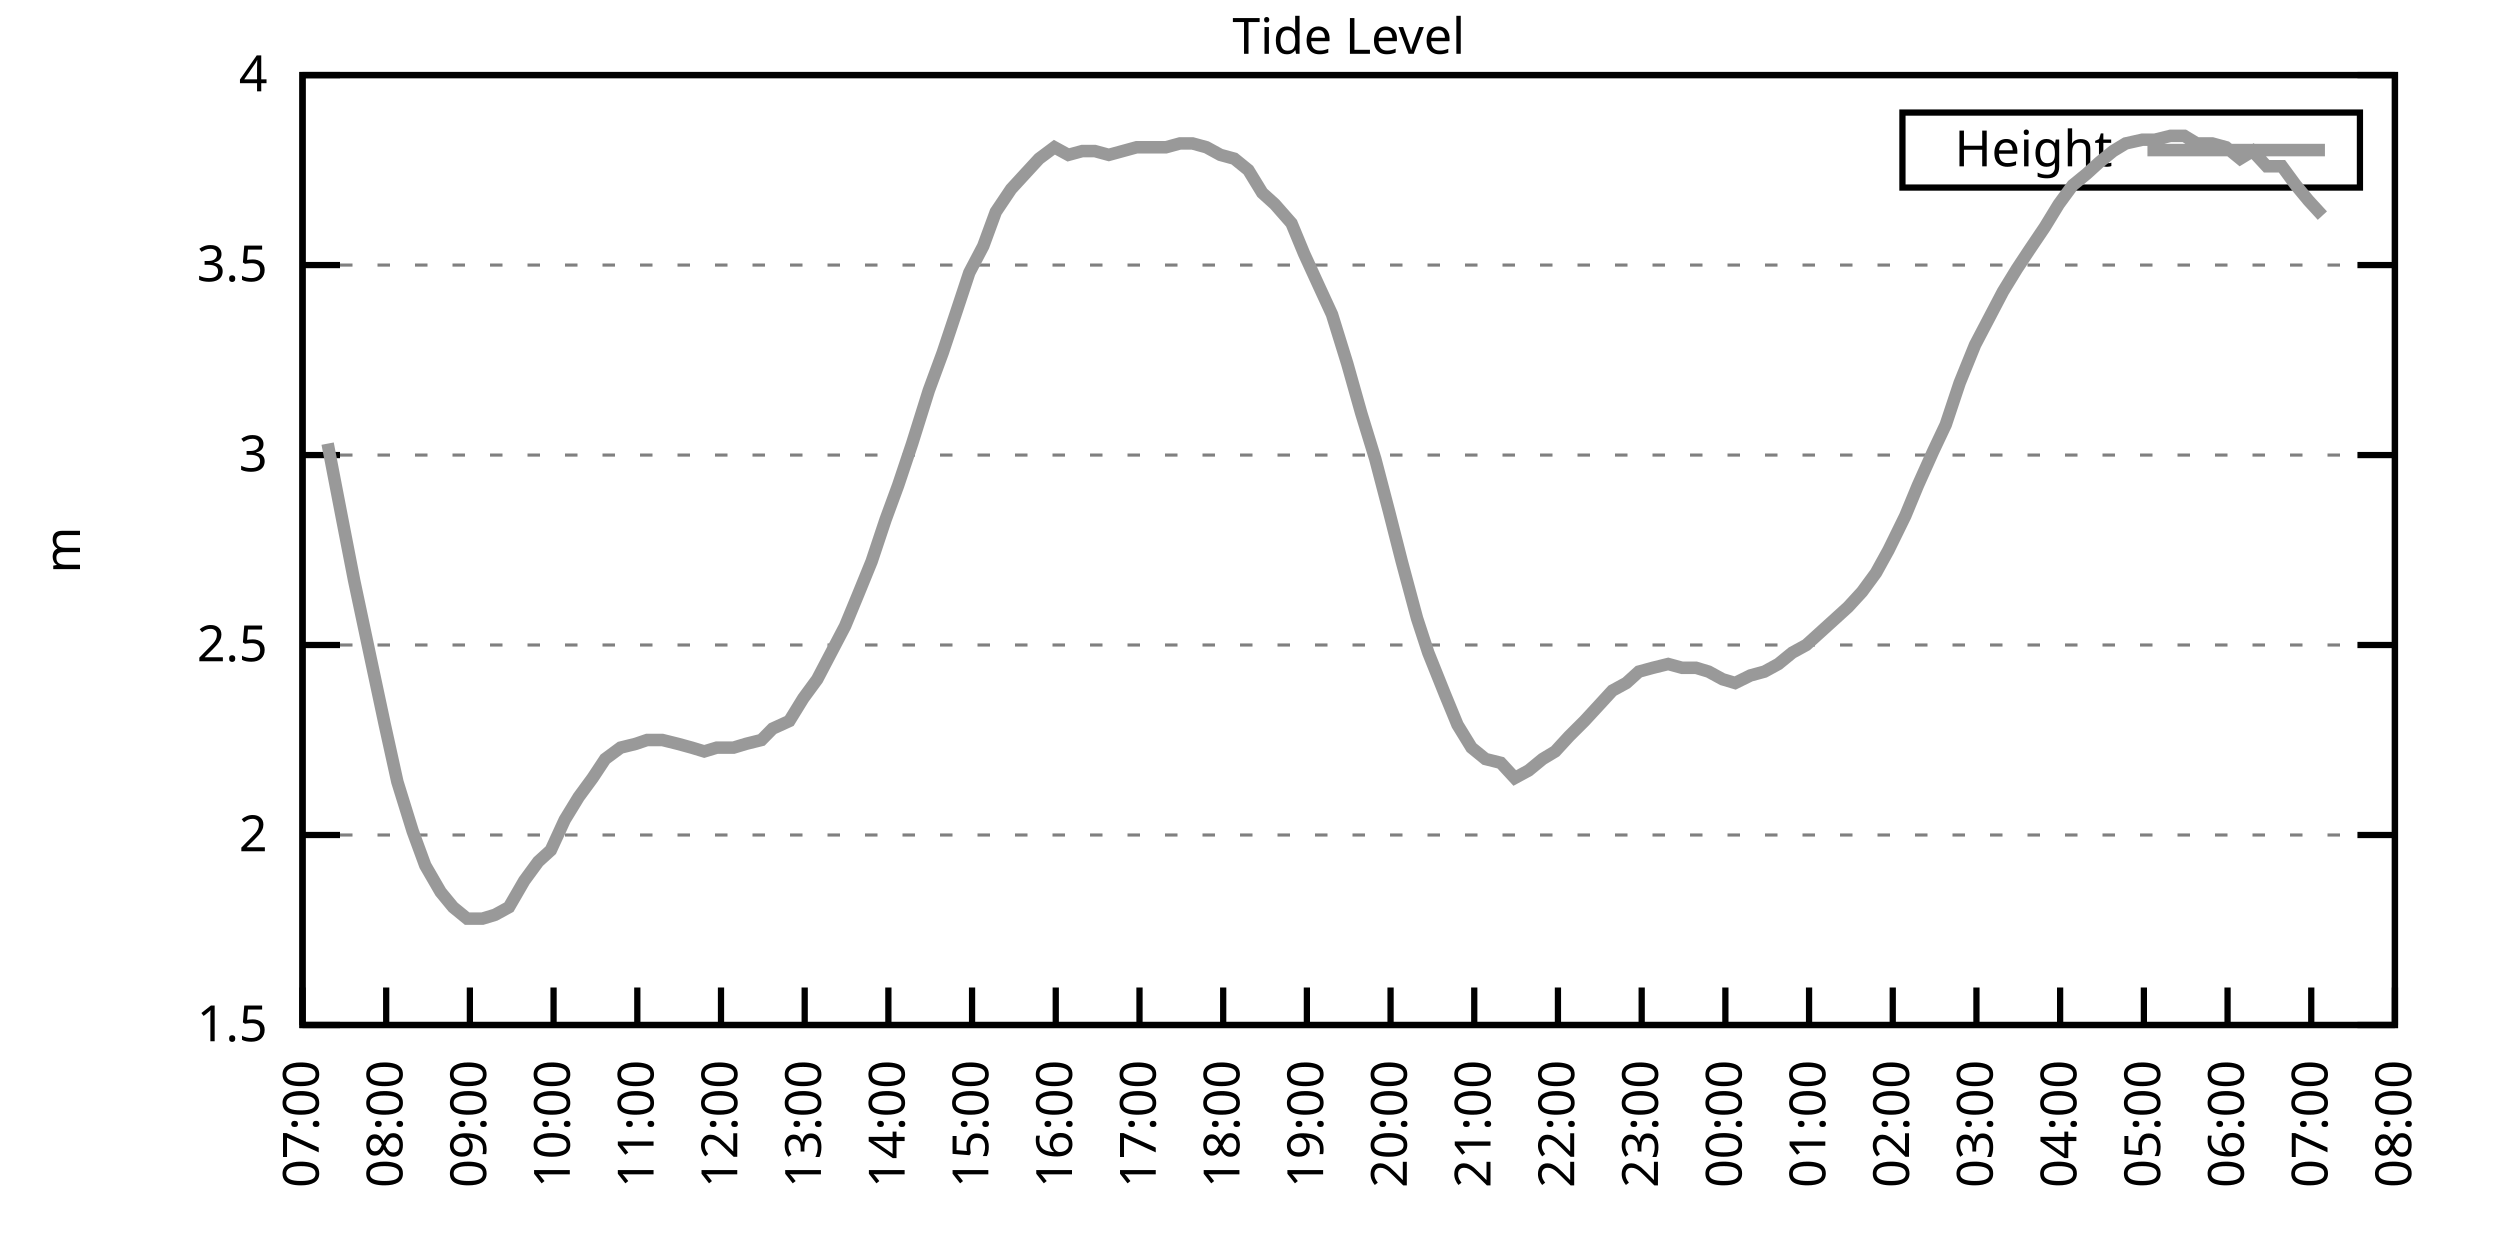
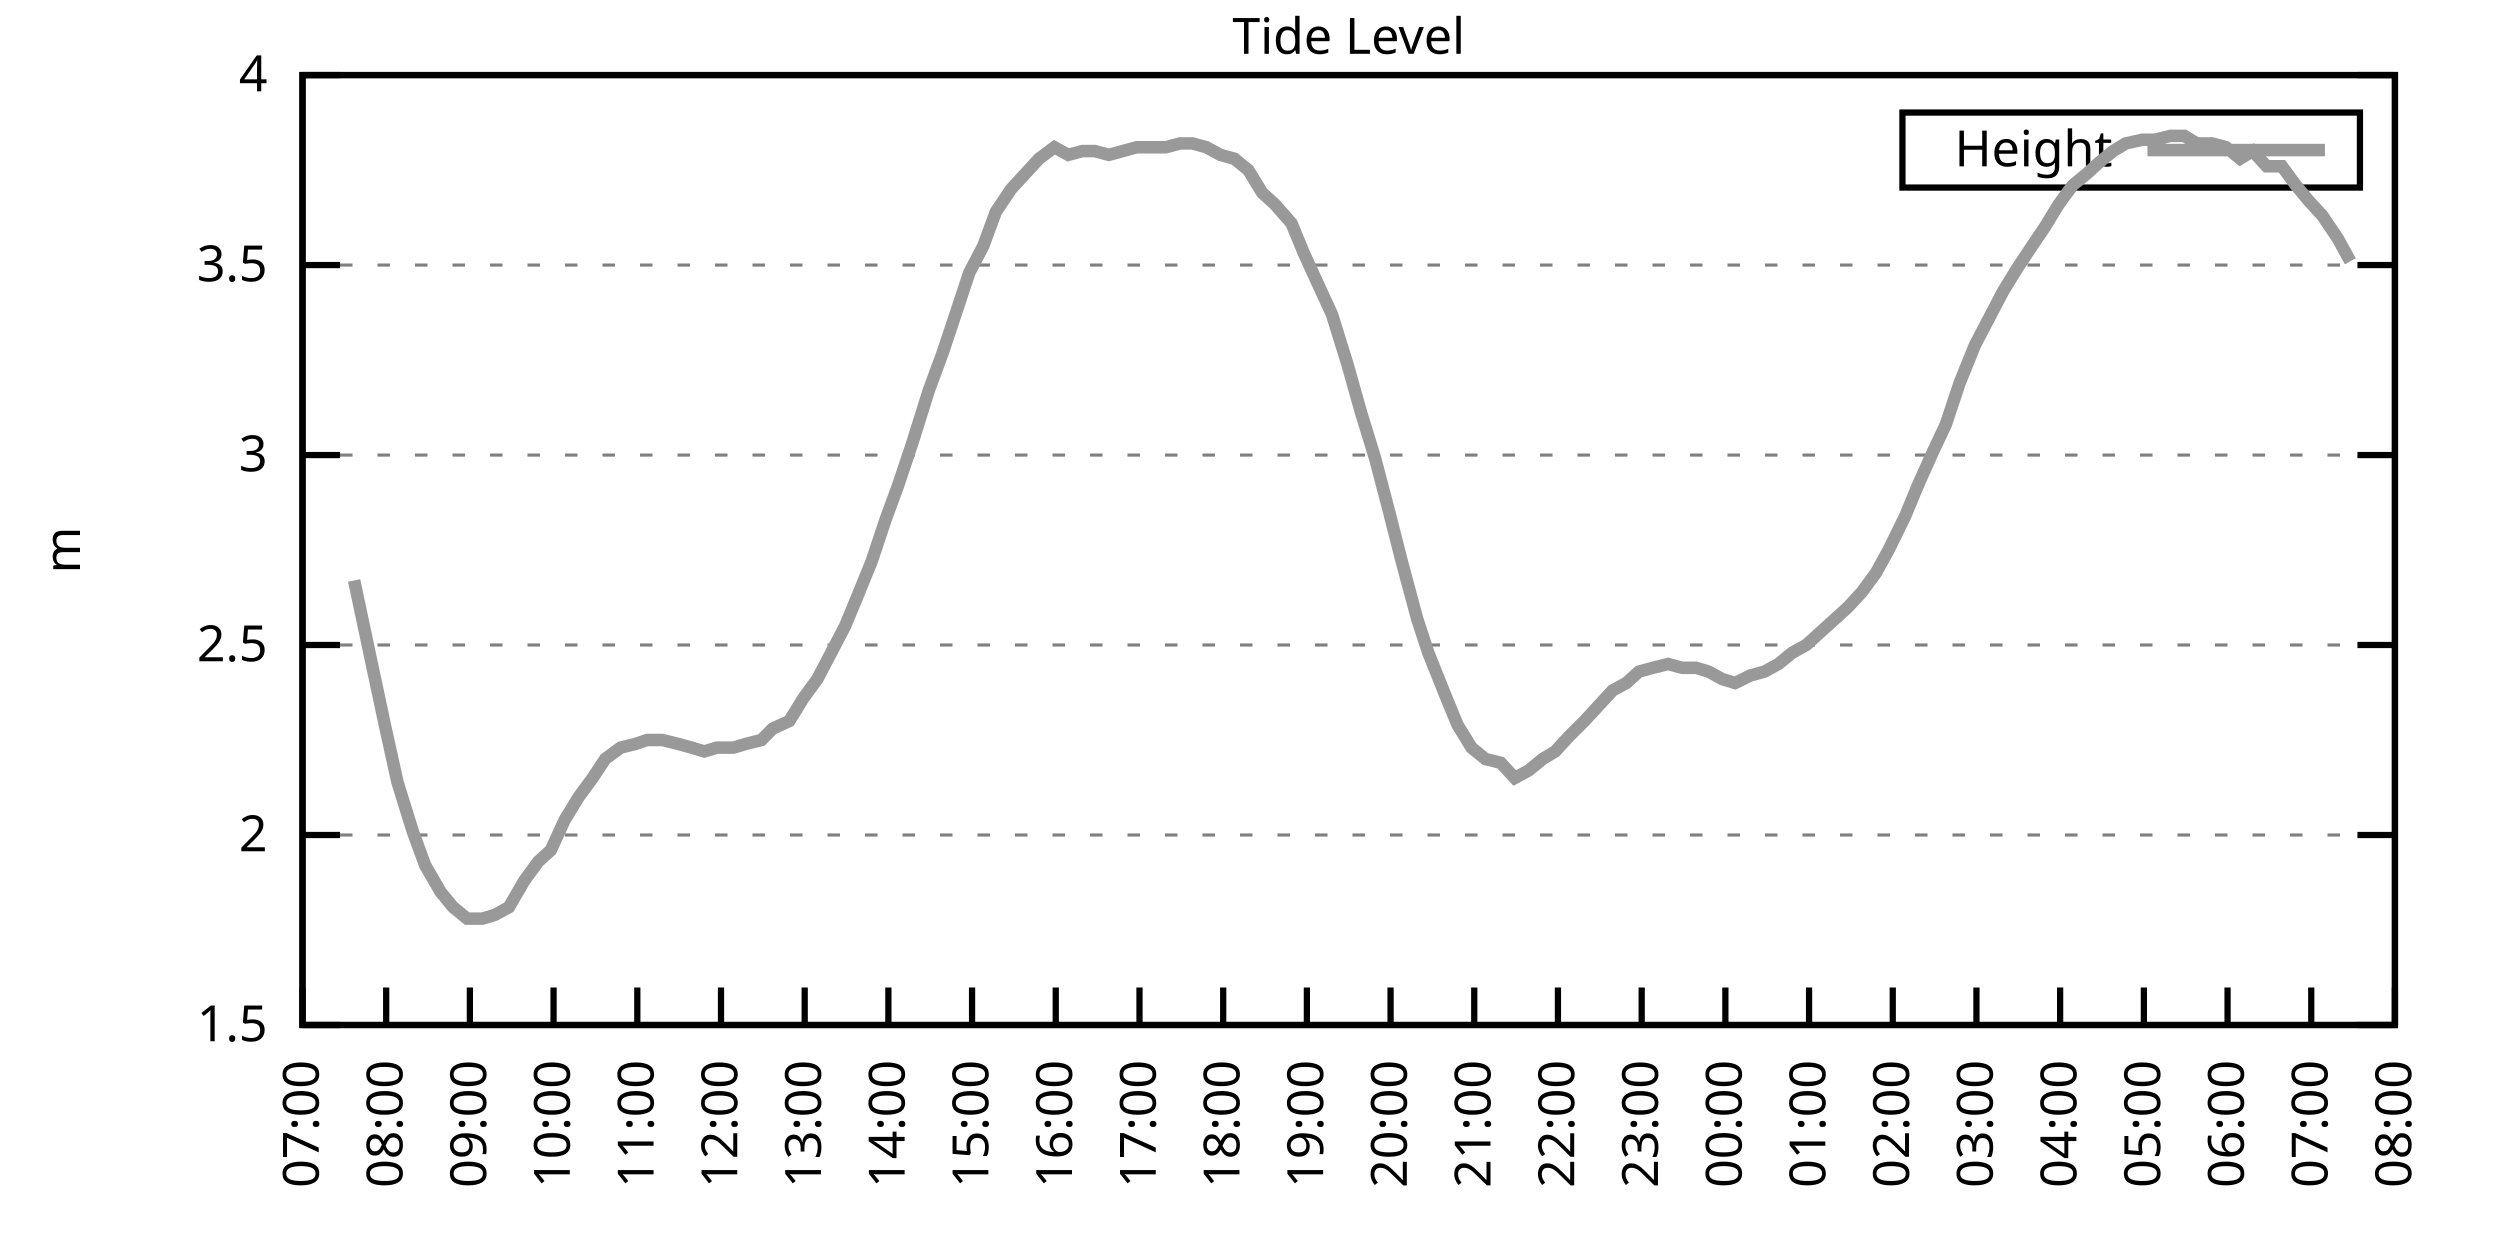
<svg xmlns="http://www.w3.org/2000/svg" xmlns:xlink="http://www.w3.org/1999/xlink" width="400" height="200" viewBox="0 0 400 200">
  <g id="gnuplot_canvas">
    <rect x="0" y="0" width="400" height="200" fill="none" />
    <defs>
      <circle id="gpDot" r="0.5" stroke-width="0.5" stroke="currentColor" />
      <path id="gpPt0" stroke-width="0.333" stroke="currentColor" d="M-1,0 h2 M0,-1 v2" />
      <path id="gpPt1" stroke-width="0.333" stroke="currentColor" d="M-1,-1 L1,1 M1,-1 L-1,1" />
      <path id="gpPt2" stroke-width="0.333" stroke="currentColor" d="M-1,0 L1,0 M0,-1 L0,1 M-1,-1 L1,1 M-1,1 L1,-1" />
      <rect id="gpPt3" stroke-width="0.333" stroke="currentColor" x="-1" y="-1" width="2" height="2" />
      <rect id="gpPt4" stroke-width="0.333" stroke="currentColor" fill="currentColor" x="-1" y="-1" width="2" height="2" />
      <circle id="gpPt5" stroke-width="0.333" stroke="currentColor" cx="0" cy="0" r="1" />
      <use xlink:href="#gpPt5" id="gpPt6" fill="currentColor" stroke="none" />
      <path id="gpPt7" stroke-width="0.333" stroke="currentColor" d="M0,-1.33 L-1.33,0.67 L1.33,0.67 z" />
      <use xlink:href="#gpPt7" id="gpPt8" fill="currentColor" stroke="none" />
      <use xlink:href="#gpPt7" id="gpPt9" stroke="currentColor" transform="rotate(180)" />
      <use xlink:href="#gpPt9" id="gpPt10" fill="currentColor" stroke="none" />
      <use xlink:href="#gpPt3" id="gpPt11" stroke="currentColor" transform="rotate(45)" />
      <use xlink:href="#gpPt11" id="gpPt12" fill="currentColor" stroke="none" />
      <path id="gpPt13" stroke-width="0.333" stroke="currentColor" d="M0,1.330 L1.265,0.411 L0.782,-1.067 L-0.782,-1.076 L-1.265,0.411 z" />
      <use xlink:href="#gpPt13" id="gpPt14" fill="currentColor" stroke="none" />
      <filter id="textbox" filterUnits="objectBoundingBox" x="0" y="0" height="1" width="1">
        <feFlood flood-color="white" flood-opacity="1" result="bgnd" />
        <feComposite in="SourceGraphic" in2="bgnd" operator="atop" />
      </filter>
      <filter id="greybox" filterUnits="objectBoundingBox" x="0" y="0" height="1" width="1">
        <feFlood flood-color="lightgrey" flood-opacity="1" result="grey" />
        <feComposite in="SourceGraphic" in2="grey" operator="atop" />
      </filter>
    </defs>
    <g fill="none" color="white" stroke="currentColor" stroke-width="1.00" stroke-linecap="butt" stroke-linejoin="miter">
</g>
    <g fill="none" color="black" stroke="currentColor" stroke-width="1.00" stroke-linecap="butt" stroke-linejoin="miter">
      <g stroke="none" shape-rendering="crispEdges">
        <polygon fill="rgb(255, 255, 255)" points="48.40,164.00 383.18,164.00 383.18,12.02 48.40,12.02 " />
      </g>
    </g>
    <g fill="none" color="black" stroke="currentColor" stroke-width="1.00" stroke-linecap="butt" stroke-linejoin="miter">
</g>
    <g fill="none" color="black" stroke="black" stroke-width="0.50" stroke-linecap="butt" stroke-linejoin="miter">
</g>
    <g fill="none" color="gray" stroke="currentColor" stroke-width="0.50" stroke-linecap="butt" stroke-linejoin="miter">
      <path stroke="gray" stroke-dasharray="2,4" class="gridline" d="M48.40,164.00 L383.19,164.00  " />
    </g>
    <g fill="none" color="gray" stroke="gray" stroke-width="1.00" stroke-linecap="butt" stroke-linejoin="miter">
</g>
    <g fill="none" color="black" stroke="currentColor" stroke-width="1.00" stroke-linecap="butt" stroke-linejoin="miter">
      <path stroke="black" d="M48.40,164.00 L54.40,164.00 M383.19,164.00 L377.19,164.00  " />
      <g transform="translate(42.80,166.60)" stroke="none" fill="black" font-family="Sans" font-size="8.00" text-anchor="end">
        <text>
          <tspan font-family="Sans"> 1.5</tspan>
        </text>
      </g>
    </g>
    <g fill="none" color="black" stroke="currentColor" stroke-width="1.00" stroke-linecap="butt" stroke-linejoin="miter">
</g>
    <g fill="none" color="black" stroke="black" stroke-width="0.50" stroke-linecap="butt" stroke-linejoin="miter">
</g>
    <g fill="none" color="gray" stroke="currentColor" stroke-width="0.50" stroke-linecap="butt" stroke-linejoin="miter">
      <path stroke="gray" stroke-dasharray="2,4" class="gridline" d="M48.40,133.60 L383.19,133.60  " />
    </g>
    <g fill="none" color="gray" stroke="gray" stroke-width="1.00" stroke-linecap="butt" stroke-linejoin="miter">
</g>
    <g fill="none" color="black" stroke="currentColor" stroke-width="1.00" stroke-linecap="butt" stroke-linejoin="miter">
      <path stroke="black" d="M48.40,133.60 L54.40,133.60 M383.19,133.60 L377.19,133.60  " />
      <g transform="translate(42.80,136.20)" stroke="none" fill="black" font-family="Sans" font-size="8.00" text-anchor="end">
        <text>
          <tspan font-family="Sans"> 2</tspan>
        </text>
      </g>
    </g>
    <g fill="none" color="black" stroke="currentColor" stroke-width="1.00" stroke-linecap="butt" stroke-linejoin="miter">
</g>
    <g fill="none" color="black" stroke="black" stroke-width="0.50" stroke-linecap="butt" stroke-linejoin="miter">
</g>
    <g fill="none" color="gray" stroke="currentColor" stroke-width="0.50" stroke-linecap="butt" stroke-linejoin="miter">
      <path stroke="gray" stroke-dasharray="2,4" class="gridline" d="M48.40,103.20 L383.19,103.20  " />
    </g>
    <g fill="none" color="gray" stroke="gray" stroke-width="1.00" stroke-linecap="butt" stroke-linejoin="miter">
</g>
    <g fill="none" color="black" stroke="currentColor" stroke-width="1.00" stroke-linecap="butt" stroke-linejoin="miter">
      <path stroke="black" d="M48.40,103.20 L54.40,103.20 M383.19,103.20 L377.19,103.20  " />
      <g transform="translate(42.80,105.80)" stroke="none" fill="black" font-family="Sans" font-size="8.00" text-anchor="end">
        <text>
          <tspan font-family="Sans"> 2.5</tspan>
        </text>
      </g>
    </g>
    <g fill="none" color="black" stroke="currentColor" stroke-width="1.00" stroke-linecap="butt" stroke-linejoin="miter">
</g>
    <g fill="none" color="black" stroke="black" stroke-width="0.50" stroke-linecap="butt" stroke-linejoin="miter">
</g>
    <g fill="none" color="gray" stroke="currentColor" stroke-width="0.50" stroke-linecap="butt" stroke-linejoin="miter">
      <path stroke="gray" stroke-dasharray="2,4" class="gridline" d="M48.40,72.81 L383.19,72.81  " />
    </g>
    <g fill="none" color="gray" stroke="gray" stroke-width="1.00" stroke-linecap="butt" stroke-linejoin="miter">
</g>
    <g fill="none" color="black" stroke="currentColor" stroke-width="1.00" stroke-linecap="butt" stroke-linejoin="miter">
      <path stroke="black" d="M48.40,72.81 L54.40,72.81 M383.19,72.81 L377.19,72.81  " />
      <g transform="translate(42.80,75.41)" stroke="none" fill="black" font-family="Sans" font-size="8.00" text-anchor="end">
        <text>
          <tspan font-family="Sans"> 3</tspan>
        </text>
      </g>
    </g>
    <g fill="none" color="black" stroke="currentColor" stroke-width="1.00" stroke-linecap="butt" stroke-linejoin="miter">
</g>
    <g fill="none" color="black" stroke="black" stroke-width="0.50" stroke-linecap="butt" stroke-linejoin="miter">
</g>
    <g fill="none" color="gray" stroke="currentColor" stroke-width="0.50" stroke-linecap="butt" stroke-linejoin="miter">
      <path stroke="gray" stroke-dasharray="2,4" class="gridline" d="M48.40,42.41 L383.19,42.41  " />
    </g>
    <g fill="none" color="gray" stroke="gray" stroke-width="1.00" stroke-linecap="butt" stroke-linejoin="miter">
</g>
    <g fill="none" color="black" stroke="currentColor" stroke-width="1.00" stroke-linecap="butt" stroke-linejoin="miter">
      <path stroke="black" d="M48.40,42.41 L54.40,42.41 M383.19,42.41 L377.19,42.41  " />
      <g transform="translate(42.80,45.01)" stroke="none" fill="black" font-family="Sans" font-size="8.00" text-anchor="end">
        <text>
          <tspan font-family="Sans"> 3.5</tspan>
        </text>
      </g>
    </g>
    <g fill="none" color="black" stroke="currentColor" stroke-width="1.00" stroke-linecap="butt" stroke-linejoin="miter">
</g>
    <g fill="none" color="black" stroke="black" stroke-width="0.50" stroke-linecap="butt" stroke-linejoin="miter">
</g>
    <g fill="none" color="gray" stroke="currentColor" stroke-width="0.50" stroke-linecap="butt" stroke-linejoin="miter">
      <path stroke="gray" stroke-dasharray="2,4" class="gridline" d="M48.40,12.01 L383.19,12.01  " />
    </g>
    <g fill="none" color="gray" stroke="gray" stroke-width="1.00" stroke-linecap="butt" stroke-linejoin="miter">
</g>
    <g fill="none" color="black" stroke="currentColor" stroke-width="1.00" stroke-linecap="butt" stroke-linejoin="miter">
      <path stroke="black" d="M48.40,12.01 L54.40,12.01 M383.19,12.01 L377.19,12.01  " />
      <g transform="translate(42.80,14.61)" stroke="none" fill="black" font-family="Sans" font-size="8.00" text-anchor="end">
        <text>
          <tspan font-family="Sans"> 4</tspan>
        </text>
      </g>
    </g>
    <g fill="none" color="black" stroke="currentColor" stroke-width="1.00" stroke-linecap="butt" stroke-linejoin="miter">
      <path stroke="black" d="M48.40,164.00 L48.40,158.00  " />
      <g transform="translate(51.00,169.60) rotate(270.00)" stroke="none" fill="black" font-family="Sans" font-size="8.00" text-anchor="end">
        <text>
          <tspan font-family="Sans">07:00</tspan>
        </text>
      </g>
    </g>
    <g fill="none" color="black" stroke="currentColor" stroke-width="1.00" stroke-linecap="butt" stroke-linejoin="miter">
      <path stroke="black" d="M61.79,164.00 L61.79,158.00  " />
      <g transform="translate(64.39,169.60) rotate(270.00)" stroke="none" fill="black" font-family="Sans" font-size="8.00" text-anchor="end">
        <text>
          <tspan font-family="Sans">08:00</tspan>
        </text>
      </g>
    </g>
    <g fill="none" color="black" stroke="currentColor" stroke-width="1.00" stroke-linecap="butt" stroke-linejoin="miter">
      <path stroke="black" d="M75.18,164.00 L75.18,158.00  " />
      <g transform="translate(77.78,169.60) rotate(270.00)" stroke="none" fill="black" font-family="Sans" font-size="8.00" text-anchor="end">
        <text>
          <tspan font-family="Sans">09:00</tspan>
        </text>
      </g>
    </g>
    <g fill="none" color="black" stroke="currentColor" stroke-width="1.00" stroke-linecap="butt" stroke-linejoin="miter">
      <path stroke="black" d="M88.57,164.00 L88.57,158.00  " />
      <g transform="translate(91.17,169.60) rotate(270.00)" stroke="none" fill="black" font-family="Sans" font-size="8.00" text-anchor="end">
        <text>
          <tspan font-family="Sans">10:00</tspan>
        </text>
      </g>
    </g>
    <g fill="none" color="black" stroke="currentColor" stroke-width="1.00" stroke-linecap="butt" stroke-linejoin="miter">
      <path stroke="black" d="M101.97,164.00 L101.97,158.00  " />
      <g transform="translate(104.57,169.60) rotate(270.00)" stroke="none" fill="black" font-family="Sans" font-size="8.00" text-anchor="end">
        <text>
          <tspan font-family="Sans">11:00</tspan>
        </text>
      </g>
    </g>
    <g fill="none" color="black" stroke="currentColor" stroke-width="1.00" stroke-linecap="butt" stroke-linejoin="miter">
      <path stroke="black" d="M115.36,164.00 L115.36,158.00  " />
      <g transform="translate(117.96,169.60) rotate(270.00)" stroke="none" fill="black" font-family="Sans" font-size="8.00" text-anchor="end">
        <text>
          <tspan font-family="Sans">12:00</tspan>
        </text>
      </g>
    </g>
    <g fill="none" color="black" stroke="currentColor" stroke-width="1.00" stroke-linecap="butt" stroke-linejoin="miter">
      <path stroke="black" d="M128.75,164.00 L128.75,158.00  " />
      <g transform="translate(131.35,169.60) rotate(270.00)" stroke="none" fill="black" font-family="Sans" font-size="8.00" text-anchor="end">
        <text>
          <tspan font-family="Sans">13:00</tspan>
        </text>
      </g>
    </g>
    <g fill="none" color="black" stroke="currentColor" stroke-width="1.00" stroke-linecap="butt" stroke-linejoin="miter">
      <path stroke="black" d="M142.14,164.00 L142.14,158.00  " />
      <g transform="translate(144.74,169.60) rotate(270.00)" stroke="none" fill="black" font-family="Sans" font-size="8.00" text-anchor="end">
        <text>
          <tspan font-family="Sans">14:00</tspan>
        </text>
      </g>
    </g>
    <g fill="none" color="black" stroke="currentColor" stroke-width="1.00" stroke-linecap="butt" stroke-linejoin="miter">
      <path stroke="black" d="M155.53,164.00 L155.53,158.00  " />
      <g transform="translate(158.13,169.60) rotate(270.00)" stroke="none" fill="black" font-family="Sans" font-size="8.00" text-anchor="end">
        <text>
          <tspan font-family="Sans">15:00</tspan>
        </text>
      </g>
    </g>
    <g fill="none" color="black" stroke="currentColor" stroke-width="1.00" stroke-linecap="butt" stroke-linejoin="miter">
      <path stroke="black" d="M168.92,164.00 L168.92,158.00  " />
      <g transform="translate(171.52,169.60) rotate(270.00)" stroke="none" fill="black" font-family="Sans" font-size="8.00" text-anchor="end">
        <text>
          <tspan font-family="Sans">16:00</tspan>
        </text>
      </g>
    </g>
    <g fill="none" color="black" stroke="currentColor" stroke-width="1.00" stroke-linecap="butt" stroke-linejoin="miter">
      <path stroke="black" d="M182.32,164.00 L182.32,158.00  " />
      <g transform="translate(184.92,169.60) rotate(270.00)" stroke="none" fill="black" font-family="Sans" font-size="8.00" text-anchor="end">
        <text>
          <tspan font-family="Sans">17:00</tspan>
        </text>
      </g>
    </g>
    <g fill="none" color="black" stroke="currentColor" stroke-width="1.00" stroke-linecap="butt" stroke-linejoin="miter">
      <path stroke="black" d="M195.71,164.00 L195.71,158.00  " />
      <g transform="translate(198.31,169.60) rotate(270.00)" stroke="none" fill="black" font-family="Sans" font-size="8.00" text-anchor="end">
        <text>
          <tspan font-family="Sans">18:00</tspan>
        </text>
      </g>
    </g>
    <g fill="none" color="black" stroke="currentColor" stroke-width="1.00" stroke-linecap="butt" stroke-linejoin="miter">
      <path stroke="black" d="M209.10,164.00 L209.10,158.00  " />
      <g transform="translate(211.70,169.60) rotate(270.00)" stroke="none" fill="black" font-family="Sans" font-size="8.00" text-anchor="end">
        <text>
          <tspan font-family="Sans">19:00</tspan>
        </text>
      </g>
    </g>
    <g fill="none" color="black" stroke="currentColor" stroke-width="1.00" stroke-linecap="butt" stroke-linejoin="miter">
      <path stroke="black" d="M222.49,164.00 L222.49,158.00  " />
      <g transform="translate(225.09,169.60) rotate(270.00)" stroke="none" fill="black" font-family="Sans" font-size="8.00" text-anchor="end">
        <text>
          <tspan font-family="Sans">20:00</tspan>
        </text>
      </g>
    </g>
    <g fill="none" color="black" stroke="currentColor" stroke-width="1.00" stroke-linecap="butt" stroke-linejoin="miter">
      <path stroke="black" d="M235.88,164.00 L235.88,158.00  " />
      <g transform="translate(238.48,169.60) rotate(270.00)" stroke="none" fill="black" font-family="Sans" font-size="8.00" text-anchor="end">
        <text>
          <tspan font-family="Sans">21:00</tspan>
        </text>
      </g>
    </g>
    <g fill="none" color="black" stroke="currentColor" stroke-width="1.00" stroke-linecap="butt" stroke-linejoin="miter">
      <path stroke="black" d="M249.27,164.00 L249.27,158.00  " />
      <g transform="translate(251.87,169.60) rotate(270.00)" stroke="none" fill="black" font-family="Sans" font-size="8.00" text-anchor="end">
        <text>
          <tspan font-family="Sans">22:00</tspan>
        </text>
      </g>
    </g>
    <g fill="none" color="black" stroke="currentColor" stroke-width="1.00" stroke-linecap="butt" stroke-linejoin="miter">
      <path stroke="black" d="M262.67,164.00 L262.67,158.00  " />
      <g transform="translate(265.27,169.60) rotate(270.00)" stroke="none" fill="black" font-family="Sans" font-size="8.00" text-anchor="end">
        <text>
          <tspan font-family="Sans">23:00</tspan>
        </text>
      </g>
    </g>
    <g fill="none" color="black" stroke="currentColor" stroke-width="1.00" stroke-linecap="butt" stroke-linejoin="miter">
      <path stroke="black" d="M276.06,164.00 L276.06,158.00  " />
      <g transform="translate(278.66,169.60) rotate(270.00)" stroke="none" fill="black" font-family="Sans" font-size="8.00" text-anchor="end">
        <text>
          <tspan font-family="Sans">00:00</tspan>
        </text>
      </g>
    </g>
    <g fill="none" color="black" stroke="currentColor" stroke-width="1.00" stroke-linecap="butt" stroke-linejoin="miter">
      <path stroke="black" d="M289.45,164.00 L289.45,158.00  " />
      <g transform="translate(292.05,169.60) rotate(270.00)" stroke="none" fill="black" font-family="Sans" font-size="8.00" text-anchor="end">
        <text>
          <tspan font-family="Sans">01:00</tspan>
        </text>
      </g>
    </g>
    <g fill="none" color="black" stroke="currentColor" stroke-width="1.00" stroke-linecap="butt" stroke-linejoin="miter">
      <path stroke="black" d="M302.84,164.00 L302.84,158.00  " />
      <g transform="translate(305.44,169.60) rotate(270.00)" stroke="none" fill="black" font-family="Sans" font-size="8.00" text-anchor="end">
        <text>
          <tspan font-family="Sans">02:00</tspan>
        </text>
      </g>
    </g>
    <g fill="none" color="black" stroke="currentColor" stroke-width="1.00" stroke-linecap="butt" stroke-linejoin="miter">
      <path stroke="black" d="M316.23,164.00 L316.23,158.00  " />
      <g transform="translate(318.83,169.60) rotate(270.00)" stroke="none" fill="black" font-family="Sans" font-size="8.00" text-anchor="end">
        <text>
          <tspan font-family="Sans">03:00</tspan>
        </text>
      </g>
    </g>
    <g fill="none" color="black" stroke="currentColor" stroke-width="1.00" stroke-linecap="butt" stroke-linejoin="miter">
      <path stroke="black" d="M329.62,164.00 L329.62,158.00  " />
      <g transform="translate(332.22,169.60) rotate(270.00)" stroke="none" fill="black" font-family="Sans" font-size="8.00" text-anchor="end">
        <text>
          <tspan font-family="Sans">04:00</tspan>
        </text>
      </g>
    </g>
    <g fill="none" color="black" stroke="currentColor" stroke-width="1.00" stroke-linecap="butt" stroke-linejoin="miter">
      <path stroke="black" d="M343.02,164.00 L343.02,158.00  " />
      <g transform="translate(345.62,169.60) rotate(270.00)" stroke="none" fill="black" font-family="Sans" font-size="8.00" text-anchor="end">
        <text>
          <tspan font-family="Sans">05:00</tspan>
        </text>
      </g>
    </g>
    <g fill="none" color="black" stroke="currentColor" stroke-width="1.00" stroke-linecap="butt" stroke-linejoin="miter">
      <path stroke="black" d="M356.41,164.00 L356.41,158.00  " />
      <g transform="translate(359.01,169.60) rotate(270.00)" stroke="none" fill="black" font-family="Sans" font-size="8.00" text-anchor="end">
        <text>
          <tspan font-family="Sans">06:00</tspan>
        </text>
      </g>
    </g>
    <g fill="none" color="black" stroke="currentColor" stroke-width="1.00" stroke-linecap="butt" stroke-linejoin="miter">
      <path stroke="black" d="M369.80,164.00 L369.80,158.00  " />
      <g transform="translate(372.40,169.60) rotate(270.00)" stroke="none" fill="black" font-family="Sans" font-size="8.00" text-anchor="end">
        <text>
          <tspan font-family="Sans">07:00</tspan>
        </text>
      </g>
    </g>
    <g fill="none" color="black" stroke="currentColor" stroke-width="1.00" stroke-linecap="butt" stroke-linejoin="miter">
      <path stroke="black" d="M383.19,164.00 L383.19,158.00  " />
      <g transform="translate(385.79,169.60) rotate(270.00)" stroke="none" fill="black" font-family="Sans" font-size="8.00" text-anchor="end">
        <text>
          <tspan font-family="Sans">08:00</tspan>
        </text>
      </g>
    </g>
    <g fill="none" color="black" stroke="currentColor" stroke-width="1.00" stroke-linecap="butt" stroke-linejoin="miter">
</g>
    <g fill="none" color="black" stroke="currentColor" stroke-width="1.00" stroke-linecap="butt" stroke-linejoin="miter">
      <path stroke="black" d="M48.40,12.01 L48.40,164.00 L383.19,164.00 L383.19,12.01 L48.40,12.01 Z  " />
    </g>
    <g fill="none" color="black" stroke="currentColor" stroke-width="1.00" stroke-linecap="butt" stroke-linejoin="miter">
</g>
    <g fill="none" color="black" stroke="currentColor" stroke-width="1.00" stroke-linecap="butt" stroke-linejoin="miter">
      <path stroke="black" d="M304.39,30.01 L304.39,18.01 L377.59,18.01 L377.59,30.01 L304.39,30.01 Z  " />
    </g>
    <g id="Tide_level_plot_1">
      <g fill="none" color="white" stroke="black" stroke-width="2.00" stroke-linecap="butt" stroke-linejoin="miter">
</g>
      <g fill="none" color="black" stroke="currentColor" stroke-width="2.00" stroke-linecap="butt" stroke-linejoin="miter">
        <g transform="translate(337.99,26.61)" stroke="none" fill="black" font-family="Sans" font-size="8.00" text-anchor="end">
          <text>
            <tspan font-family="Sans">Height</tspan>
          </text>
        </g>
      </g>
      <g fill="none" color="black" stroke="currentColor" stroke-width="2.00" stroke-linecap="butt" stroke-linejoin="miter">
-         <path stroke="rgb(153, 153, 153)" d="M343.59,24.01 L371.99,24.01 M52.42,70.98 L54.65,82.53 L56.66,92.87 L59.11,104.42 L61.57,115.97 L63.58,125.09   L66.03,132.99 L68.04,138.47 L70.50,142.72 L72.50,145.15 L74.74,146.98 L77.19,146.98 L79.20,146.37 L81.43,145.15   L83.89,140.90 L86.12,137.86 L88.13,136.03 L90.36,131.17 L92.59,127.52 L94.82,124.48 L96.83,121.44 L99.29,119.62   L101.74,119.01 L103.53,118.40 L105.98,118.40 L108.44,119.01 L110.67,119.62 L112.68,120.23 L114.69,119.62 L117.37,119.62   L119.38,119.01 L121.83,118.40 L123.62,116.58 L126.29,115.36 L128.53,111.72 L130.76,108.68 L132.99,104.42 L135.22,100.16   L137.23,95.30 L139.46,89.83 L141.69,83.14 L143.70,77.67 L145.94,70.98 L148.61,62.47 L150.85,56.39 L153.08,49.70   L155.09,43.62 L157.32,39.37 L159.33,33.90 L161.78,30.25 L164.01,27.82 L166.25,25.39 L168.70,23.56 L170.93,24.78   L173.17,24.17 L175.17,24.17 L177.41,24.78 L179.64,24.17 L181.87,23.56 L184.32,23.56 L186.56,23.56 L188.79,22.95   L190.80,22.95 L193.03,23.56 L195.26,24.78 L197.49,25.39 L199.73,27.21 L201.96,30.86 L203.97,32.68 L206.64,35.72   L208.65,40.58 L210.88,45.45 L213.12,50.31 L215.57,58.21 L217.80,66.12 L220.04,73.41 L222.27,81.93 L224.28,89.83   L226.73,98.95 L228.52,104.42 L231.20,111.11 L233.20,115.97 L235.44,119.62 L237.67,121.44 L240.12,122.05 L242.36,124.48   L244.59,123.27 L246.82,121.44 L248.83,120.23 L251.06,117.80 L253.51,115.36 L255.75,112.93 L257.98,110.50 L260.21,109.28   L262.22,107.46 L264.45,106.85 L266.91,106.24 L269.14,106.85 L271.37,106.85 L273.38,107.46 L275.61,108.68 L277.62,109.28   L280.07,108.07 L282.31,107.46 L284.54,106.24 L286.77,104.42 L289.00,103.20 L291.01,101.38 L293.69,98.95 L295.70,97.12   L297.93,94.69 L300.16,91.65 L302.17,88.00 L304.85,82.53 L306.86,77.67 L309.31,72.20 L311.32,67.94 L313.55,61.25   L316.01,55.18 L318.24,50.92 L320.47,46.66 L322.70,43.02 L324.71,39.98 L327.17,36.33 L329.40,32.68 L331.63,29.64   L333.86,27.82 L335.87,25.99 L338.10,24.17 L340.11,22.95 L342.79,22.35 L344.80,22.35 L347.26,21.74 L349.49,21.74   L351.50,22.95 L353.95,22.95 L356.18,23.56 L358.42,25.39 L360.42,24.17 L362.66,26.60 L365.11,26.60 L367.34,29.64   L369.35,32.07 L371.58,34.50  " />
+         <path stroke="rgb(153, 153, 153)" d="M343.59,24.01 L371.99,24.01 M56.66,92.87 L59.11,104.42 L61.57,115.97 L63.58,125.09 L66.03,132.99 L68.04,138.47   L70.50,142.72 L72.50,145.15 L74.74,146.98 L77.19,146.98 L79.20,146.37 L81.43,145.15 L83.89,140.90 L86.12,137.86   L88.13,136.03 L90.36,131.17 L92.59,127.52 L94.82,124.48 L96.83,121.44 L99.29,119.62 L101.74,119.01 L103.53,118.40   L105.98,118.40 L108.44,119.01 L110.67,119.62 L112.68,120.23 L114.69,119.62 L117.37,119.62 L119.38,119.01 L121.83,118.40   L123.62,116.58 L126.29,115.36 L128.53,111.72 L130.76,108.68 L132.99,104.42 L135.22,100.16 L137.23,95.30 L139.46,89.83   L141.69,83.14 L143.70,77.67 L145.94,70.98 L148.61,62.47 L150.85,56.39 L153.08,49.70 L155.09,43.62 L157.32,39.37   L159.33,33.90 L161.78,30.25 L164.01,27.82 L166.25,25.39 L168.70,23.56 L170.93,24.78 L173.17,24.17 L175.17,24.17   L177.41,24.78 L179.64,24.17 L181.87,23.56 L184.32,23.56 L186.56,23.56 L188.79,22.95 L190.80,22.95 L193.03,23.56   L195.26,24.78 L197.49,25.39 L199.73,27.21 L201.96,30.86 L203.97,32.68 L206.64,35.72 L208.65,40.58 L210.88,45.45   L213.12,50.31 L215.57,58.21 L217.80,66.12 L220.04,73.41 L222.27,81.93 L224.28,89.83 L226.73,98.95 L228.52,104.42   L231.20,111.11 L233.20,115.97 L235.44,119.62 L237.67,121.44 L240.12,122.05 L242.36,124.48 L244.59,123.27 L246.82,121.44   L248.83,120.23 L251.06,117.80 L253.51,115.36 L255.75,112.93 L257.98,110.50 L260.21,109.28 L262.22,107.46 L264.45,106.85   L266.91,106.24 L269.14,106.85 L271.37,106.85 L273.38,107.46 L275.61,108.68 L277.62,109.28 L280.07,108.07 L282.31,107.46   L284.54,106.24 L286.77,104.42 L289.00,103.20 L291.01,101.38 L293.69,98.95 L295.70,97.12 L297.93,94.69 L300.16,91.65   L302.17,88.00 L304.85,82.53 L306.86,77.67 L309.31,72.20 L311.32,67.94 L313.55,61.25 L316.01,55.18 L318.24,50.92   L320.47,46.66 L322.70,43.02 L324.71,39.98 L327.17,36.33 L329.40,32.68 L331.63,29.64 L333.86,27.82 L335.87,25.99   L338.10,24.17 L340.11,22.95 L342.79,22.35 L344.80,22.35 L347.26,21.74 L349.49,21.74 L351.50,22.95 L353.95,22.95   L356.18,23.56 L358.42,25.39 L360.42,24.17 L362.66,26.60 L365.11,26.60 L367.34,29.64 L369.35,32.07 L371.58,34.50   L374.04,38.15 L376.05,41.80  " />
      </g>
    </g>
    <g fill="none" color="black" stroke="currentColor" stroke-width="2.00" stroke-linecap="butt" stroke-linejoin="miter">
</g>
    <g fill="none" color="black" stroke="black" stroke-width="1.00" stroke-linecap="butt" stroke-linejoin="miter">
</g>
    <g fill="none" color="black" stroke="currentColor" stroke-width="1.00" stroke-linecap="butt" stroke-linejoin="miter">
      <path stroke="black" d="M48.40,12.01 L48.40,164.00 L383.19,164.00 L383.19,12.01 L48.40,12.01 Z  " />
      <g transform="translate(12.80,88.01) rotate(270.00)" stroke="none" fill="black" font-family="Sans" font-size="8.00" text-anchor="middle">
        <text>
          <tspan font-family="Sans">m</tspan>
        </text>
      </g>
    </g>
    <g fill="none" color="black" stroke="currentColor" stroke-width="1.00" stroke-linecap="butt" stroke-linejoin="miter">
</g>
    <g fill="none" color="black" stroke="currentColor" stroke-width="1.00" stroke-linecap="butt" stroke-linejoin="miter">
      <g transform="translate(215.79,8.61)" stroke="none" fill="black" font-family="Sans" font-size="8.00" text-anchor="middle">
        <text>
          <tspan font-family="Sans">Tide Level</tspan>
        </text>
      </g>
    </g>
    <g fill="none" color="black" stroke="currentColor" stroke-width="1.00" stroke-linecap="butt" stroke-linejoin="miter">
</g>
  </g>
</svg>
